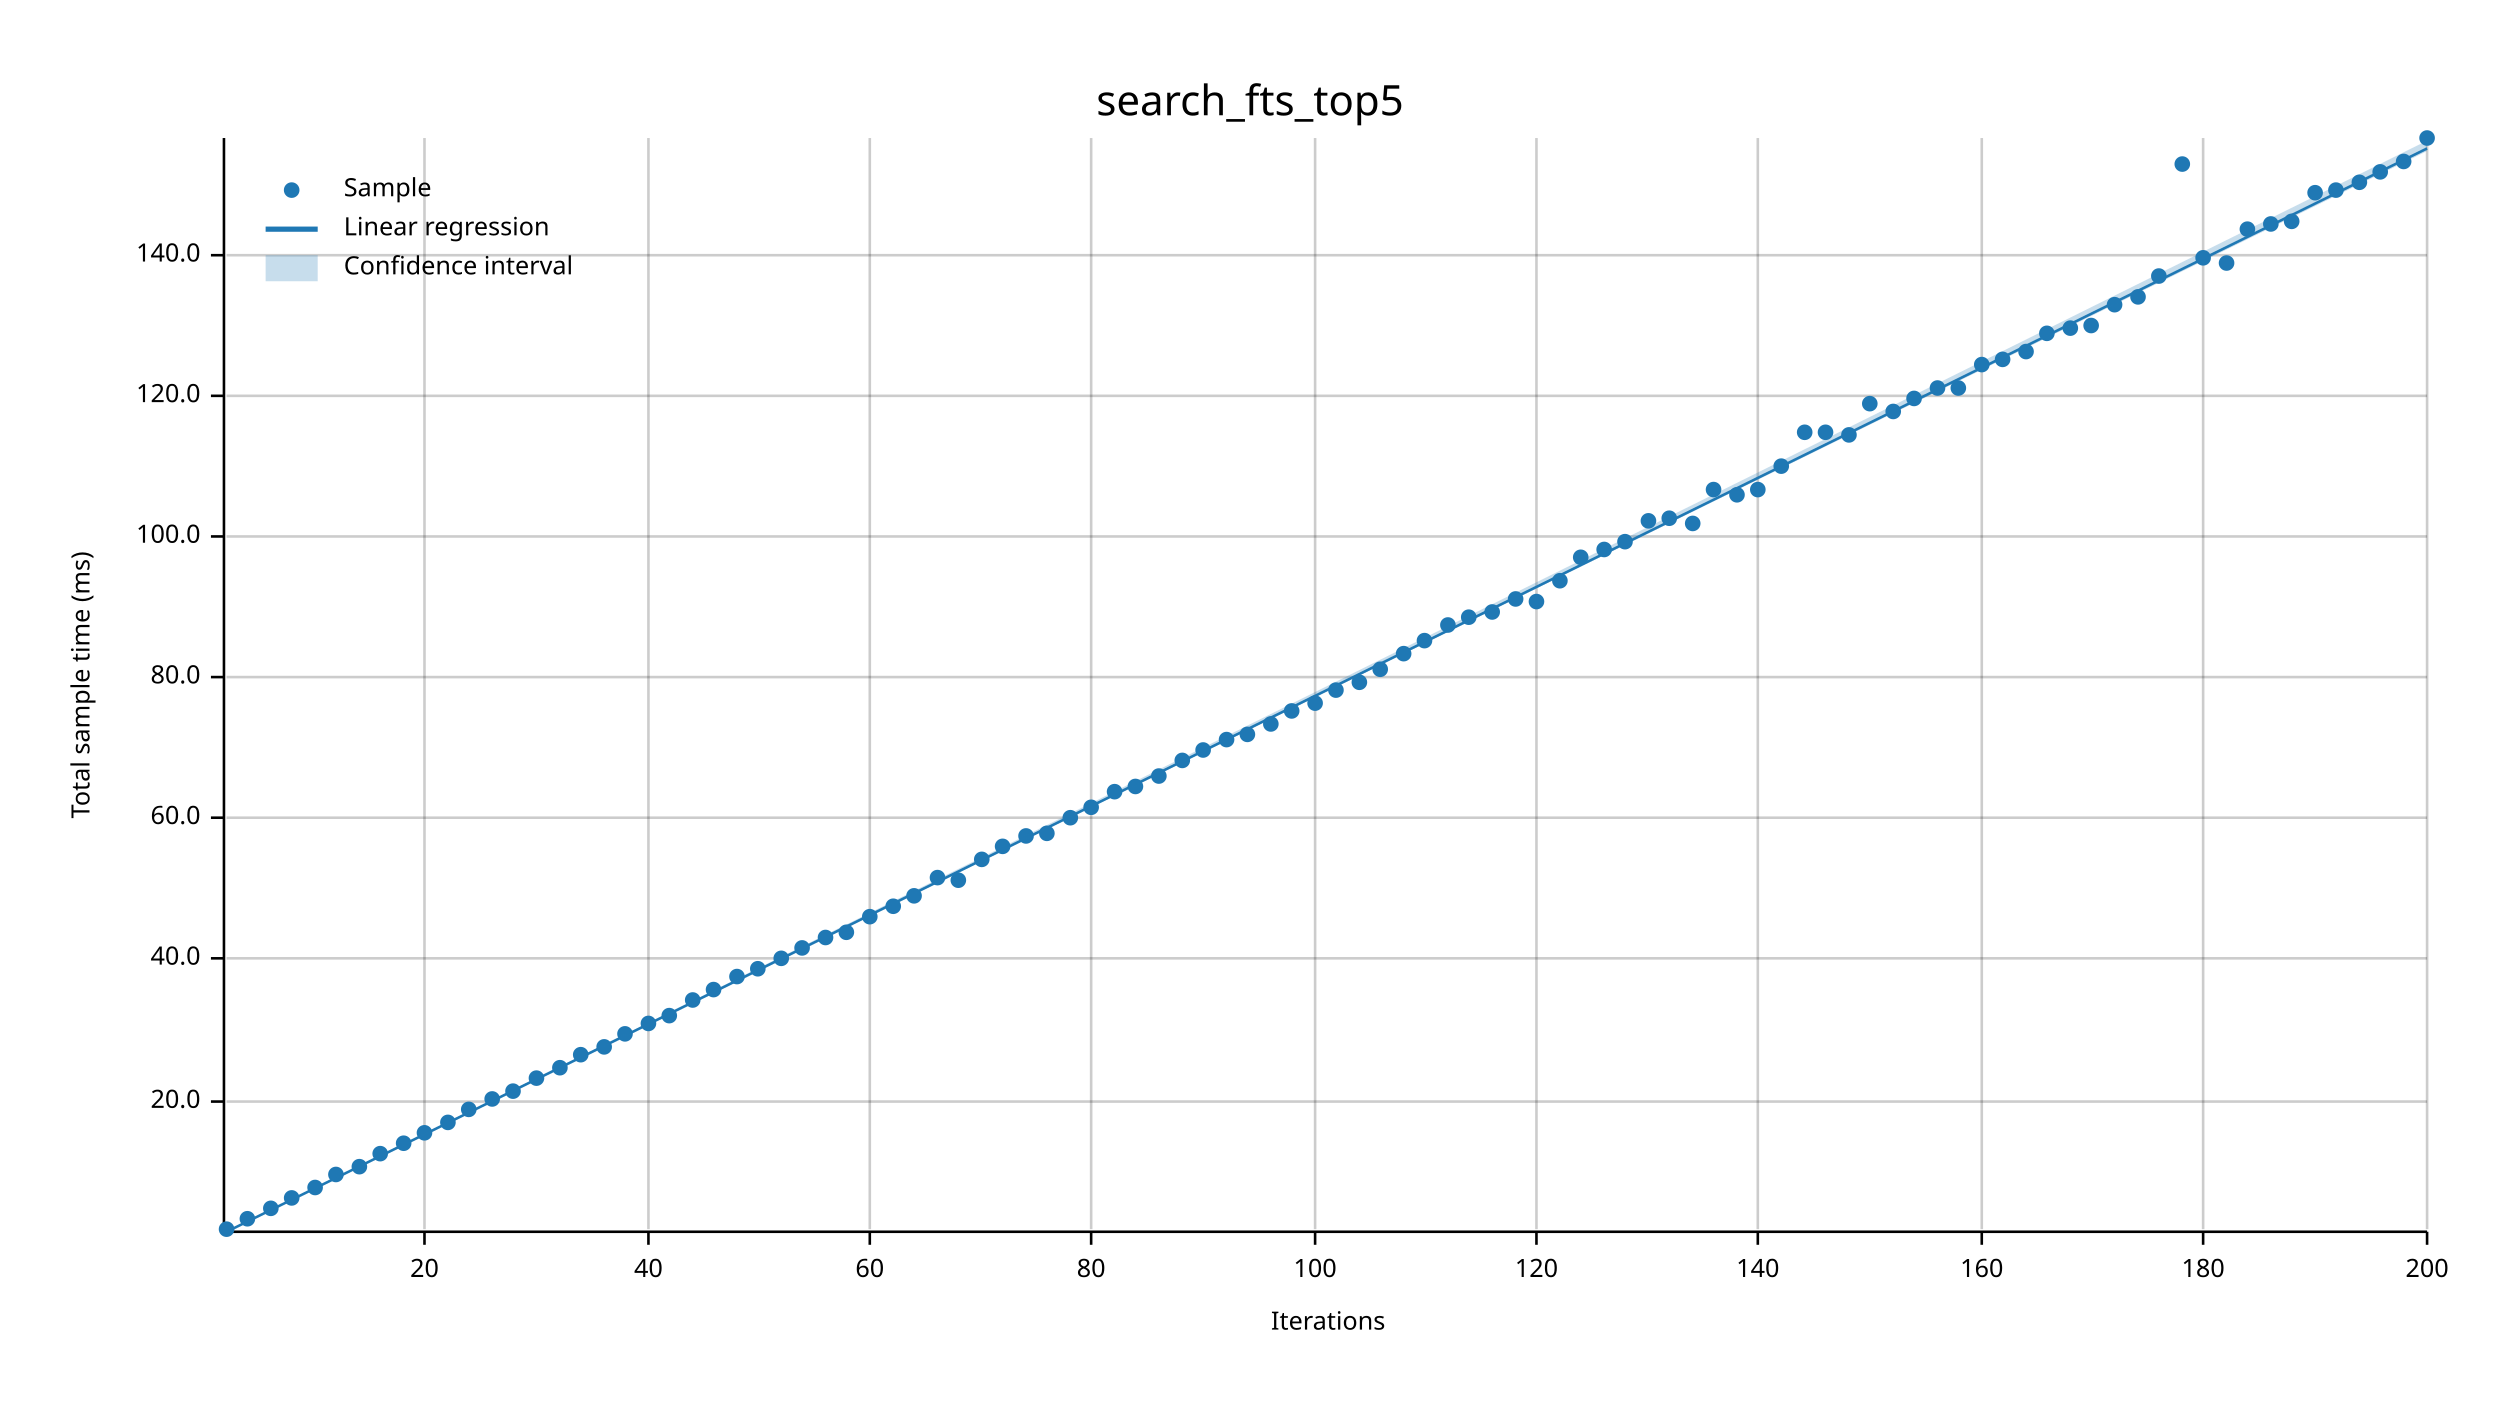
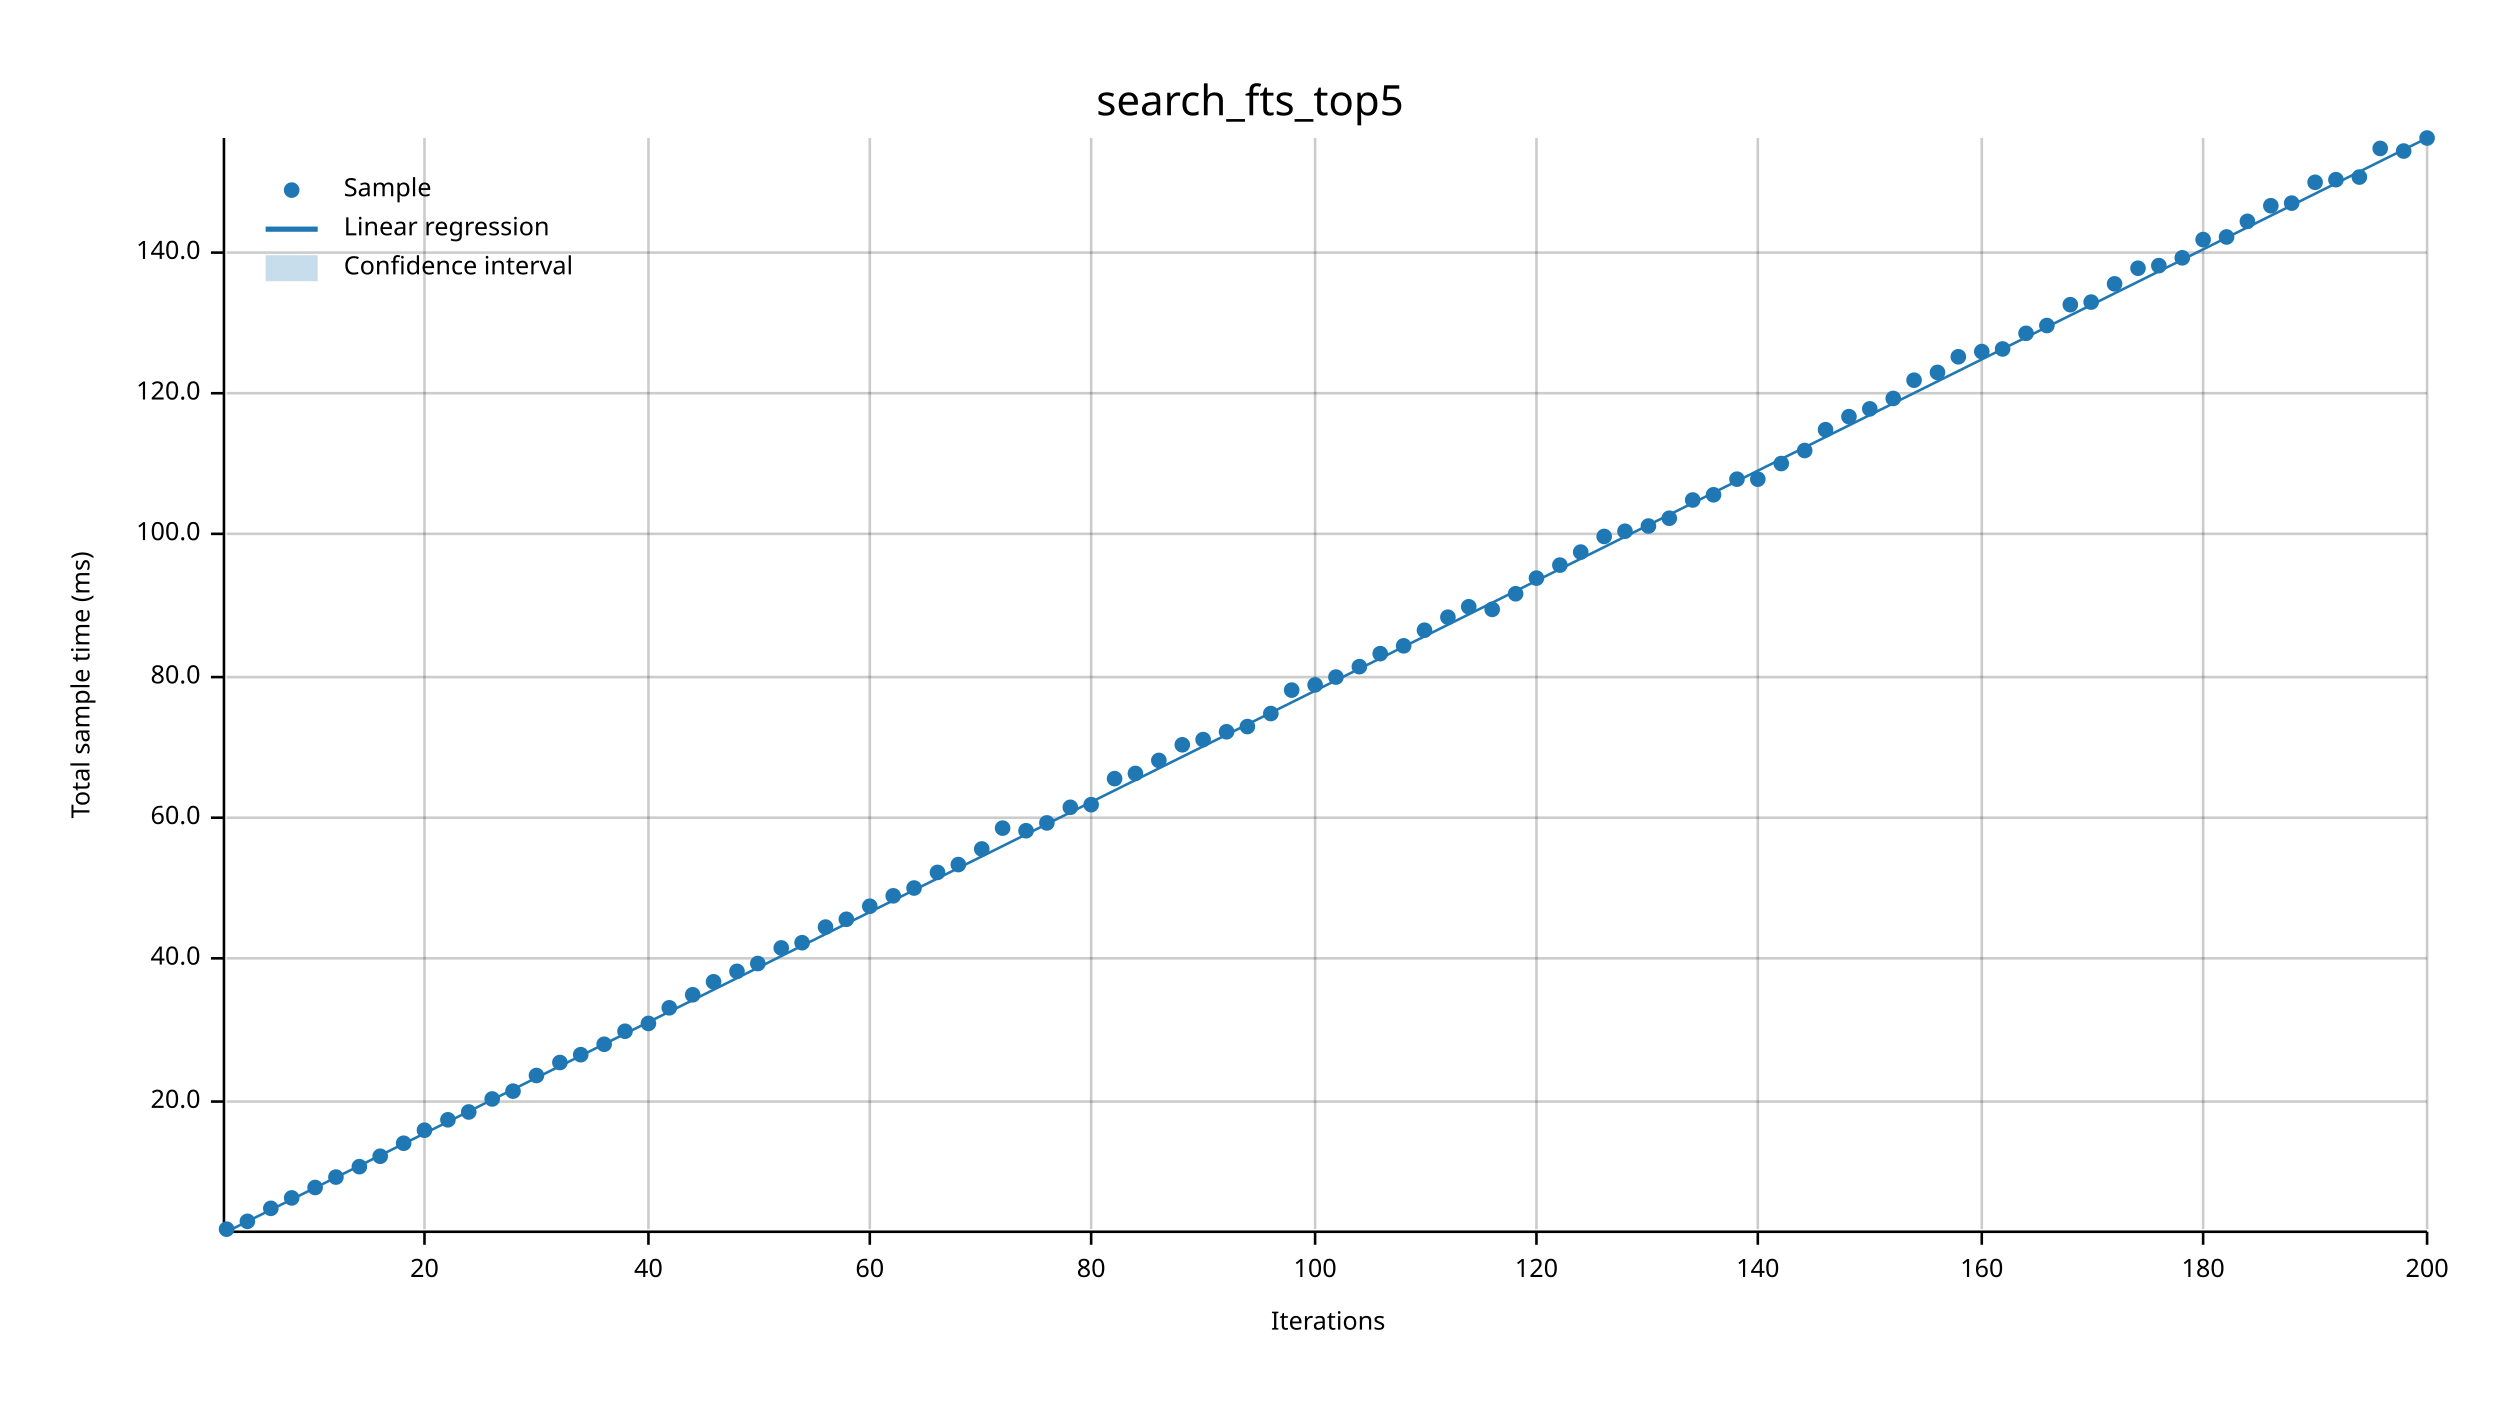
<svg xmlns="http://www.w3.org/2000/svg" width="960" height="540" viewBox="0 0 960 540">
  <text x="480" y="32" dy="0.76em" text-anchor="middle" font-family="sans-serif" font-size="16.129" opacity="1" fill="#000000">
search_fts_top5
</text>
  <text x="27" y="263" dy="0.76em" text-anchor="middle" font-family="sans-serif" font-size="9.677" opacity="1" fill="#000000" transform="rotate(270, 27, 263)">
Total sample time (ms)
</text>
  <text x="510" y="513" dy="-0.5ex" text-anchor="middle" font-family="sans-serif" font-size="9.677" opacity="1" fill="#000000">
Iterations
</text>
  <line opacity="0.2" stroke="#000000" stroke-width="1" x1="163" y1="472" x2="163" y2="53" />
  <line opacity="0.2" stroke="#000000" stroke-width="1" x1="249" y1="472" x2="249" y2="53" />
  <line opacity="0.2" stroke="#000000" stroke-width="1" x1="334" y1="472" x2="334" y2="53" />
  <line opacity="0.2" stroke="#000000" stroke-width="1" x1="419" y1="472" x2="419" y2="53" />
  <line opacity="0.2" stroke="#000000" stroke-width="1" x1="505" y1="472" x2="505" y2="53" />
  <line opacity="0.2" stroke="#000000" stroke-width="1" x1="590" y1="472" x2="590" y2="53" />
  <line opacity="0.2" stroke="#000000" stroke-width="1" x1="675" y1="472" x2="675" y2="53" />
  <line opacity="0.2" stroke="#000000" stroke-width="1" x1="761" y1="472" x2="761" y2="53" />
  <line opacity="0.2" stroke="#000000" stroke-width="1" x1="846" y1="472" x2="846" y2="53" />
  <line opacity="0.2" stroke="#000000" stroke-width="1" x1="932" y1="472" x2="932" y2="53" />
  <line opacity="0.2" stroke="#000000" stroke-width="1" x1="87" y1="423" x2="932" y2="423" />
  <line opacity="0.2" stroke="#000000" stroke-width="1" x1="87" y1="368" x2="932" y2="368" />
  <line opacity="0.2" stroke="#000000" stroke-width="1" x1="87" y1="314" x2="932" y2="314" />
  <line opacity="0.2" stroke="#000000" stroke-width="1" x1="87" y1="260" x2="932" y2="260" />
-   <line opacity="0.2" stroke="#000000" stroke-width="1" x1="87" y1="206" x2="932" y2="206" />
-   <line opacity="0.2" stroke="#000000" stroke-width="1" x1="87" y1="152" x2="932" y2="152" />
-   <line opacity="0.2" stroke="#000000" stroke-width="1" x1="87" y1="98" x2="932" y2="98" />
+   <line opacity="0.2" stroke="#000000" stroke-width="1" x1="87" y1="205" x2="932" y2="205" />
+   <line opacity="0.2" stroke="#000000" stroke-width="1" x1="87" y1="151" x2="932" y2="151" />
+   <line opacity="0.2" stroke="#000000" stroke-width="1" x1="87" y1="97" x2="932" y2="97" />
  <polyline fill="none" opacity="1" stroke="#000000" stroke-width="1" points="86,53 86,472 " />
  <text x="77" y="423" dy="0.5ex" text-anchor="end" font-family="sans-serif" font-size="9.677" opacity="1" fill="#000000">
20.0
</text>
  <polyline fill="none" opacity="1" stroke="#000000" stroke-width="1" points="81,423 86,423 " />
  <text x="77" y="368" dy="0.5ex" text-anchor="end" font-family="sans-serif" font-size="9.677" opacity="1" fill="#000000">
40.0
</text>
  <polyline fill="none" opacity="1" stroke="#000000" stroke-width="1" points="81,368 86,368 " />
  <text x="77" y="314" dy="0.5ex" text-anchor="end" font-family="sans-serif" font-size="9.677" opacity="1" fill="#000000">
60.0
</text>
  <polyline fill="none" opacity="1" stroke="#000000" stroke-width="1" points="81,314 86,314 " />
  <text x="77" y="260" dy="0.5ex" text-anchor="end" font-family="sans-serif" font-size="9.677" opacity="1" fill="#000000">
80.0
</text>
  <polyline fill="none" opacity="1" stroke="#000000" stroke-width="1" points="81,260 86,260 " />
-   <text x="77" y="206" dy="0.5ex" text-anchor="end" font-family="sans-serif" font-size="9.677" opacity="1" fill="#000000">
+   <text x="77" y="205" dy="0.5ex" text-anchor="end" font-family="sans-serif" font-size="9.677" opacity="1" fill="#000000">
100.0
</text>
-   <polyline fill="none" opacity="1" stroke="#000000" stroke-width="1" points="81,206 86,206 " />
-   <text x="77" y="152" dy="0.5ex" text-anchor="end" font-family="sans-serif" font-size="9.677" opacity="1" fill="#000000">
+   <polyline fill="none" opacity="1" stroke="#000000" stroke-width="1" points="81,205 86,205 " />
+   <text x="77" y="151" dy="0.5ex" text-anchor="end" font-family="sans-serif" font-size="9.677" opacity="1" fill="#000000">
120.0
</text>
-   <polyline fill="none" opacity="1" stroke="#000000" stroke-width="1" points="81,152 86,152 " />
-   <text x="77" y="98" dy="0.5ex" text-anchor="end" font-family="sans-serif" font-size="9.677" opacity="1" fill="#000000">
+   <polyline fill="none" opacity="1" stroke="#000000" stroke-width="1" points="81,151 86,151 " />
+   <text x="77" y="97" dy="0.5ex" text-anchor="end" font-family="sans-serif" font-size="9.677" opacity="1" fill="#000000">
140.0
</text>
-   <polyline fill="none" opacity="1" stroke="#000000" stroke-width="1" points="81,98 86,98 " />
+   <polyline fill="none" opacity="1" stroke="#000000" stroke-width="1" points="81,97 86,97 " />
  <polyline fill="none" opacity="1" stroke="#000000" stroke-width="1" points="87,473 932,473 " />
  <text x="163" y="483" dy="0.76em" text-anchor="middle" font-family="sans-serif" font-size="9.677" opacity="1" fill="#000000">
20
</text>
  <polyline fill="none" opacity="1" stroke="#000000" stroke-width="1" points="163,473 163,478 " />
  <text x="249" y="483" dy="0.76em" text-anchor="middle" font-family="sans-serif" font-size="9.677" opacity="1" fill="#000000">
40
</text>
  <polyline fill="none" opacity="1" stroke="#000000" stroke-width="1" points="249,473 249,478 " />
  <text x="334" y="483" dy="0.76em" text-anchor="middle" font-family="sans-serif" font-size="9.677" opacity="1" fill="#000000">
60
</text>
  <polyline fill="none" opacity="1" stroke="#000000" stroke-width="1" points="334,473 334,478 " />
  <text x="419" y="483" dy="0.76em" text-anchor="middle" font-family="sans-serif" font-size="9.677" opacity="1" fill="#000000">
80
</text>
  <polyline fill="none" opacity="1" stroke="#000000" stroke-width="1" points="419,473 419,478 " />
  <text x="505" y="483" dy="0.76em" text-anchor="middle" font-family="sans-serif" font-size="9.677" opacity="1" fill="#000000">
100
</text>
  <polyline fill="none" opacity="1" stroke="#000000" stroke-width="1" points="505,473 505,478 " />
  <text x="590" y="483" dy="0.76em" text-anchor="middle" font-family="sans-serif" font-size="9.677" opacity="1" fill="#000000">
120
</text>
  <polyline fill="none" opacity="1" stroke="#000000" stroke-width="1" points="590,473 590,478 " />
  <text x="675" y="483" dy="0.76em" text-anchor="middle" font-family="sans-serif" font-size="9.677" opacity="1" fill="#000000">
140
</text>
  <polyline fill="none" opacity="1" stroke="#000000" stroke-width="1" points="675,473 675,478 " />
  <text x="761" y="483" dy="0.76em" text-anchor="middle" font-family="sans-serif" font-size="9.677" opacity="1" fill="#000000">
160
</text>
  <polyline fill="none" opacity="1" stroke="#000000" stroke-width="1" points="761,473 761,478 " />
  <text x="846" y="483" dy="0.76em" text-anchor="middle" font-family="sans-serif" font-size="9.677" opacity="1" fill="#000000">
180
</text>
  <polyline fill="none" opacity="1" stroke="#000000" stroke-width="1" points="846,473 846,478 " />
  <text x="932" y="483" dy="0.76em" text-anchor="middle" font-family="sans-serif" font-size="9.677" opacity="1" fill="#000000">
200
</text>
  <polyline fill="none" opacity="1" stroke="#000000" stroke-width="1" points="932,473 932,478 " />
  <circle cx="87" cy="472" r="3" opacity="1" fill="#1F78B4" stroke="none" stroke-width="1" />
-   <circle cx="95" cy="468" r="3" opacity="1" fill="#1F78B4" stroke="none" stroke-width="1" />
+   <circle cx="95" cy="469" r="3" opacity="1" fill="#1F78B4" stroke="none" stroke-width="1" />
  <circle cx="104" cy="464" r="3" opacity="1" fill="#1F78B4" stroke="none" stroke-width="1" />
  <circle cx="112" cy="460" r="3" opacity="1" fill="#1F78B4" stroke="none" stroke-width="1" />
  <circle cx="121" cy="456" r="3" opacity="1" fill="#1F78B4" stroke="none" stroke-width="1" />
-   <circle cx="129" cy="451" r="3" opacity="1" fill="#1F78B4" stroke="none" stroke-width="1" />
+   <circle cx="129" cy="452" r="3" opacity="1" fill="#1F78B4" stroke="none" stroke-width="1" />
  <circle cx="138" cy="448" r="3" opacity="1" fill="#1F78B4" stroke="none" stroke-width="1" />
-   <circle cx="146" cy="443" r="3" opacity="1" fill="#1F78B4" stroke="none" stroke-width="1" />
+   <circle cx="146" cy="444" r="3" opacity="1" fill="#1F78B4" stroke="none" stroke-width="1" />
  <circle cx="155" cy="439" r="3" opacity="1" fill="#1F78B4" stroke="none" stroke-width="1" />
-   <circle cx="163" cy="435" r="3" opacity="1" fill="#1F78B4" stroke="none" stroke-width="1" />
-   <circle cx="172" cy="431" r="3" opacity="1" fill="#1F78B4" stroke="none" stroke-width="1" />
-   <circle cx="180" cy="426" r="3" opacity="1" fill="#1F78B4" stroke="none" stroke-width="1" />
+   <circle cx="163" cy="434" r="3" opacity="1" fill="#1F78B4" stroke="none" stroke-width="1" />
+   <circle cx="172" cy="430" r="3" opacity="1" fill="#1F78B4" stroke="none" stroke-width="1" />
+   <circle cx="180" cy="427" r="3" opacity="1" fill="#1F78B4" stroke="none" stroke-width="1" />
  <circle cx="189" cy="422" r="3" opacity="1" fill="#1F78B4" stroke="none" stroke-width="1" />
  <circle cx="197" cy="419" r="3" opacity="1" fill="#1F78B4" stroke="none" stroke-width="1" />
-   <circle cx="206" cy="414" r="3" opacity="1" fill="#1F78B4" stroke="none" stroke-width="1" />
-   <circle cx="215" cy="410" r="3" opacity="1" fill="#1F78B4" stroke="none" stroke-width="1" />
+   <circle cx="206" cy="413" r="3" opacity="1" fill="#1F78B4" stroke="none" stroke-width="1" />
+   <circle cx="215" cy="408" r="3" opacity="1" fill="#1F78B4" stroke="none" stroke-width="1" />
  <circle cx="223" cy="405" r="3" opacity="1" fill="#1F78B4" stroke="none" stroke-width="1" />
-   <circle cx="232" cy="402" r="3" opacity="1" fill="#1F78B4" stroke="none" stroke-width="1" />
-   <circle cx="240" cy="397" r="3" opacity="1" fill="#1F78B4" stroke="none" stroke-width="1" />
+   <circle cx="232" cy="401" r="3" opacity="1" fill="#1F78B4" stroke="none" stroke-width="1" />
+   <circle cx="240" cy="396" r="3" opacity="1" fill="#1F78B4" stroke="none" stroke-width="1" />
  <circle cx="249" cy="393" r="3" opacity="1" fill="#1F78B4" stroke="none" stroke-width="1" />
-   <circle cx="257" cy="390" r="3" opacity="1" fill="#1F78B4" stroke="none" stroke-width="1" />
-   <circle cx="266" cy="384" r="3" opacity="1" fill="#1F78B4" stroke="none" stroke-width="1" />
-   <circle cx="274" cy="380" r="3" opacity="1" fill="#1F78B4" stroke="none" stroke-width="1" />
-   <circle cx="283" cy="375" r="3" opacity="1" fill="#1F78B4" stroke="none" stroke-width="1" />
-   <circle cx="291" cy="372" r="3" opacity="1" fill="#1F78B4" stroke="none" stroke-width="1" />
-   <circle cx="300" cy="368" r="3" opacity="1" fill="#1F78B4" stroke="none" stroke-width="1" />
-   <circle cx="308" cy="364" r="3" opacity="1" fill="#1F78B4" stroke="none" stroke-width="1" />
-   <circle cx="317" cy="360" r="3" opacity="1" fill="#1F78B4" stroke="none" stroke-width="1" />
-   <circle cx="325" cy="358" r="3" opacity="1" fill="#1F78B4" stroke="none" stroke-width="1" />
-   <circle cx="334" cy="352" r="3" opacity="1" fill="#1F78B4" stroke="none" stroke-width="1" />
-   <circle cx="343" cy="348" r="3" opacity="1" fill="#1F78B4" stroke="none" stroke-width="1" />
-   <circle cx="351" cy="344" r="3" opacity="1" fill="#1F78B4" stroke="none" stroke-width="1" />
-   <circle cx="360" cy="337" r="3" opacity="1" fill="#1F78B4" stroke="none" stroke-width="1" />
-   <circle cx="368" cy="338" r="3" opacity="1" fill="#1F78B4" stroke="none" stroke-width="1" />
-   <circle cx="377" cy="330" r="3" opacity="1" fill="#1F78B4" stroke="none" stroke-width="1" />
-   <circle cx="385" cy="325" r="3" opacity="1" fill="#1F78B4" stroke="none" stroke-width="1" />
-   <circle cx="394" cy="321" r="3" opacity="1" fill="#1F78B4" stroke="none" stroke-width="1" />
-   <circle cx="402" cy="320" r="3" opacity="1" fill="#1F78B4" stroke="none" stroke-width="1" />
-   <circle cx="411" cy="314" r="3" opacity="1" fill="#1F78B4" stroke="none" stroke-width="1" />
-   <circle cx="419" cy="310" r="3" opacity="1" fill="#1F78B4" stroke="none" stroke-width="1" />
-   <circle cx="428" cy="304" r="3" opacity="1" fill="#1F78B4" stroke="none" stroke-width="1" />
-   <circle cx="436" cy="302" r="3" opacity="1" fill="#1F78B4" stroke="none" stroke-width="1" />
-   <circle cx="445" cy="298" r="3" opacity="1" fill="#1F78B4" stroke="none" stroke-width="1" />
-   <circle cx="454" cy="292" r="3" opacity="1" fill="#1F78B4" stroke="none" stroke-width="1" />
-   <circle cx="462" cy="288" r="3" opacity="1" fill="#1F78B4" stroke="none" stroke-width="1" />
-   <circle cx="471" cy="284" r="3" opacity="1" fill="#1F78B4" stroke="none" stroke-width="1" />
-   <circle cx="479" cy="282" r="3" opacity="1" fill="#1F78B4" stroke="none" stroke-width="1" />
-   <circle cx="488" cy="278" r="3" opacity="1" fill="#1F78B4" stroke="none" stroke-width="1" />
-   <circle cx="496" cy="273" r="3" opacity="1" fill="#1F78B4" stroke="none" stroke-width="1" />
-   <circle cx="505" cy="270" r="3" opacity="1" fill="#1F78B4" stroke="none" stroke-width="1" />
-   <circle cx="513" cy="265" r="3" opacity="1" fill="#1F78B4" stroke="none" stroke-width="1" />
-   <circle cx="522" cy="262" r="3" opacity="1" fill="#1F78B4" stroke="none" stroke-width="1" />
-   <circle cx="530" cy="257" r="3" opacity="1" fill="#1F78B4" stroke="none" stroke-width="1" />
-   <circle cx="539" cy="251" r="3" opacity="1" fill="#1F78B4" stroke="none" stroke-width="1" />
-   <circle cx="547" cy="246" r="3" opacity="1" fill="#1F78B4" stroke="none" stroke-width="1" />
-   <circle cx="556" cy="240" r="3" opacity="1" fill="#1F78B4" stroke="none" stroke-width="1" />
-   <circle cx="564" cy="237" r="3" opacity="1" fill="#1F78B4" stroke="none" stroke-width="1" />
-   <circle cx="573" cy="235" r="3" opacity="1" fill="#1F78B4" stroke="none" stroke-width="1" />
-   <circle cx="582" cy="230" r="3" opacity="1" fill="#1F78B4" stroke="none" stroke-width="1" />
-   <circle cx="590" cy="231" r="3" opacity="1" fill="#1F78B4" stroke="none" stroke-width="1" />
-   <circle cx="599" cy="223" r="3" opacity="1" fill="#1F78B4" stroke="none" stroke-width="1" />
-   <circle cx="607" cy="214" r="3" opacity="1" fill="#1F78B4" stroke="none" stroke-width="1" />
-   <circle cx="616" cy="211" r="3" opacity="1" fill="#1F78B4" stroke="none" stroke-width="1" />
-   <circle cx="624" cy="208" r="3" opacity="1" fill="#1F78B4" stroke="none" stroke-width="1" />
-   <circle cx="633" cy="200" r="3" opacity="1" fill="#1F78B4" stroke="none" stroke-width="1" />
+   <circle cx="257" cy="387" r="3" opacity="1" fill="#1F78B4" stroke="none" stroke-width="1" />
+   <circle cx="266" cy="382" r="3" opacity="1" fill="#1F78B4" stroke="none" stroke-width="1" />
+   <circle cx="274" cy="377" r="3" opacity="1" fill="#1F78B4" stroke="none" stroke-width="1" />
+   <circle cx="283" cy="373" r="3" opacity="1" fill="#1F78B4" stroke="none" stroke-width="1" />
+   <circle cx="291" cy="370" r="3" opacity="1" fill="#1F78B4" stroke="none" stroke-width="1" />
+   <circle cx="300" cy="364" r="3" opacity="1" fill="#1F78B4" stroke="none" stroke-width="1" />
+   <circle cx="308" cy="362" r="3" opacity="1" fill="#1F78B4" stroke="none" stroke-width="1" />
+   <circle cx="317" cy="356" r="3" opacity="1" fill="#1F78B4" stroke="none" stroke-width="1" />
+   <circle cx="325" cy="353" r="3" opacity="1" fill="#1F78B4" stroke="none" stroke-width="1" />
+   <circle cx="334" cy="348" r="3" opacity="1" fill="#1F78B4" stroke="none" stroke-width="1" />
+   <circle cx="343" cy="344" r="3" opacity="1" fill="#1F78B4" stroke="none" stroke-width="1" />
+   <circle cx="351" cy="341" r="3" opacity="1" fill="#1F78B4" stroke="none" stroke-width="1" />
+   <circle cx="360" cy="335" r="3" opacity="1" fill="#1F78B4" stroke="none" stroke-width="1" />
+   <circle cx="368" cy="332" r="3" opacity="1" fill="#1F78B4" stroke="none" stroke-width="1" />
+   <circle cx="377" cy="326" r="3" opacity="1" fill="#1F78B4" stroke="none" stroke-width="1" />
+   <circle cx="385" cy="318" r="3" opacity="1" fill="#1F78B4" stroke="none" stroke-width="1" />
+   <circle cx="394" cy="319" r="3" opacity="1" fill="#1F78B4" stroke="none" stroke-width="1" />
+   <circle cx="402" cy="316" r="3" opacity="1" fill="#1F78B4" stroke="none" stroke-width="1" />
+   <circle cx="411" cy="310" r="3" opacity="1" fill="#1F78B4" stroke="none" stroke-width="1" />
+   <circle cx="419" cy="309" r="3" opacity="1" fill="#1F78B4" stroke="none" stroke-width="1" />
+   <circle cx="428" cy="299" r="3" opacity="1" fill="#1F78B4" stroke="none" stroke-width="1" />
+   <circle cx="436" cy="297" r="3" opacity="1" fill="#1F78B4" stroke="none" stroke-width="1" />
+   <circle cx="445" cy="292" r="3" opacity="1" fill="#1F78B4" stroke="none" stroke-width="1" />
+   <circle cx="454" cy="286" r="3" opacity="1" fill="#1F78B4" stroke="none" stroke-width="1" />
+   <circle cx="462" cy="284" r="3" opacity="1" fill="#1F78B4" stroke="none" stroke-width="1" />
+   <circle cx="471" cy="281" r="3" opacity="1" fill="#1F78B4" stroke="none" stroke-width="1" />
+   <circle cx="479" cy="279" r="3" opacity="1" fill="#1F78B4" stroke="none" stroke-width="1" />
+   <circle cx="488" cy="274" r="3" opacity="1" fill="#1F78B4" stroke="none" stroke-width="1" />
+   <circle cx="496" cy="265" r="3" opacity="1" fill="#1F78B4" stroke="none" stroke-width="1" />
+   <circle cx="505" cy="263" r="3" opacity="1" fill="#1F78B4" stroke="none" stroke-width="1" />
+   <circle cx="513" cy="260" r="3" opacity="1" fill="#1F78B4" stroke="none" stroke-width="1" />
+   <circle cx="522" cy="256" r="3" opacity="1" fill="#1F78B4" stroke="none" stroke-width="1" />
+   <circle cx="530" cy="251" r="3" opacity="1" fill="#1F78B4" stroke="none" stroke-width="1" />
+   <circle cx="539" cy="248" r="3" opacity="1" fill="#1F78B4" stroke="none" stroke-width="1" />
+   <circle cx="547" cy="242" r="3" opacity="1" fill="#1F78B4" stroke="none" stroke-width="1" />
+   <circle cx="556" cy="237" r="3" opacity="1" fill="#1F78B4" stroke="none" stroke-width="1" />
+   <circle cx="564" cy="233" r="3" opacity="1" fill="#1F78B4" stroke="none" stroke-width="1" />
+   <circle cx="573" cy="234" r="3" opacity="1" fill="#1F78B4" stroke="none" stroke-width="1" />
+   <circle cx="582" cy="228" r="3" opacity="1" fill="#1F78B4" stroke="none" stroke-width="1" />
+   <circle cx="590" cy="222" r="3" opacity="1" fill="#1F78B4" stroke="none" stroke-width="1" />
+   <circle cx="599" cy="217" r="3" opacity="1" fill="#1F78B4" stroke="none" stroke-width="1" />
+   <circle cx="607" cy="212" r="3" opacity="1" fill="#1F78B4" stroke="none" stroke-width="1" />
+   <circle cx="616" cy="206" r="3" opacity="1" fill="#1F78B4" stroke="none" stroke-width="1" />
+   <circle cx="624" cy="204" r="3" opacity="1" fill="#1F78B4" stroke="none" stroke-width="1" />
+   <circle cx="633" cy="202" r="3" opacity="1" fill="#1F78B4" stroke="none" stroke-width="1" />
  <circle cx="641" cy="199" r="3" opacity="1" fill="#1F78B4" stroke="none" stroke-width="1" />
-   <circle cx="650" cy="201" r="3" opacity="1" fill="#1F78B4" stroke="none" stroke-width="1" />
-   <circle cx="658" cy="188" r="3" opacity="1" fill="#1F78B4" stroke="none" stroke-width="1" />
-   <circle cx="667" cy="190" r="3" opacity="1" fill="#1F78B4" stroke="none" stroke-width="1" />
-   <circle cx="675" cy="188" r="3" opacity="1" fill="#1F78B4" stroke="none" stroke-width="1" />
-   <circle cx="684" cy="179" r="3" opacity="1" fill="#1F78B4" stroke="none" stroke-width="1" />
-   <circle cx="693" cy="166" r="3" opacity="1" fill="#1F78B4" stroke="none" stroke-width="1" />
-   <circle cx="701" cy="166" r="3" opacity="1" fill="#1F78B4" stroke="none" stroke-width="1" />
-   <circle cx="710" cy="167" r="3" opacity="1" fill="#1F78B4" stroke="none" stroke-width="1" />
-   <circle cx="718" cy="155" r="3" opacity="1" fill="#1F78B4" stroke="none" stroke-width="1" />
-   <circle cx="727" cy="158" r="3" opacity="1" fill="#1F78B4" stroke="none" stroke-width="1" />
-   <circle cx="735" cy="153" r="3" opacity="1" fill="#1F78B4" stroke="none" stroke-width="1" />
-   <circle cx="744" cy="149" r="3" opacity="1" fill="#1F78B4" stroke="none" stroke-width="1" />
-   <circle cx="752" cy="149" r="3" opacity="1" fill="#1F78B4" stroke="none" stroke-width="1" />
-   <circle cx="761" cy="140" r="3" opacity="1" fill="#1F78B4" stroke="none" stroke-width="1" />
-   <circle cx="769" cy="138" r="3" opacity="1" fill="#1F78B4" stroke="none" stroke-width="1" />
-   <circle cx="778" cy="135" r="3" opacity="1" fill="#1F78B4" stroke="none" stroke-width="1" />
-   <circle cx="786" cy="128" r="3" opacity="1" fill="#1F78B4" stroke="none" stroke-width="1" />
-   <circle cx="795" cy="126" r="3" opacity="1" fill="#1F78B4" stroke="none" stroke-width="1" />
-   <circle cx="803" cy="125" r="3" opacity="1" fill="#1F78B4" stroke="none" stroke-width="1" />
-   <circle cx="812" cy="117" r="3" opacity="1" fill="#1F78B4" stroke="none" stroke-width="1" />
-   <circle cx="821" cy="114" r="3" opacity="1" fill="#1F78B4" stroke="none" stroke-width="1" />
-   <circle cx="829" cy="106" r="3" opacity="1" fill="#1F78B4" stroke="none" stroke-width="1" />
-   <circle cx="838" cy="63" r="3" opacity="1" fill="#1F78B4" stroke="none" stroke-width="1" />
-   <circle cx="846" cy="99" r="3" opacity="1" fill="#1F78B4" stroke="none" stroke-width="1" />
-   <circle cx="855" cy="101" r="3" opacity="1" fill="#1F78B4" stroke="none" stroke-width="1" />
-   <circle cx="863" cy="88" r="3" opacity="1" fill="#1F78B4" stroke="none" stroke-width="1" />
-   <circle cx="872" cy="86" r="3" opacity="1" fill="#1F78B4" stroke="none" stroke-width="1" />
-   <circle cx="880" cy="85" r="3" opacity="1" fill="#1F78B4" stroke="none" stroke-width="1" />
-   <circle cx="889" cy="74" r="3" opacity="1" fill="#1F78B4" stroke="none" stroke-width="1" />
-   <circle cx="897" cy="73" r="3" opacity="1" fill="#1F78B4" stroke="none" stroke-width="1" />
-   <circle cx="906" cy="70" r="3" opacity="1" fill="#1F78B4" stroke="none" stroke-width="1" />
-   <circle cx="914" cy="66" r="3" opacity="1" fill="#1F78B4" stroke="none" stroke-width="1" />
-   <circle cx="923" cy="62" r="3" opacity="1" fill="#1F78B4" stroke="none" stroke-width="1" />
+   <circle cx="650" cy="192" r="3" opacity="1" fill="#1F78B4" stroke="none" stroke-width="1" />
+   <circle cx="658" cy="190" r="3" opacity="1" fill="#1F78B4" stroke="none" stroke-width="1" />
+   <circle cx="667" cy="184" r="3" opacity="1" fill="#1F78B4" stroke="none" stroke-width="1" />
+   <circle cx="675" cy="184" r="3" opacity="1" fill="#1F78B4" stroke="none" stroke-width="1" />
+   <circle cx="684" cy="178" r="3" opacity="1" fill="#1F78B4" stroke="none" stroke-width="1" />
+   <circle cx="693" cy="173" r="3" opacity="1" fill="#1F78B4" stroke="none" stroke-width="1" />
+   <circle cx="701" cy="165" r="3" opacity="1" fill="#1F78B4" stroke="none" stroke-width="1" />
+   <circle cx="710" cy="160" r="3" opacity="1" fill="#1F78B4" stroke="none" stroke-width="1" />
+   <circle cx="718" cy="157" r="3" opacity="1" fill="#1F78B4" stroke="none" stroke-width="1" />
+   <circle cx="727" cy="153" r="3" opacity="1" fill="#1F78B4" stroke="none" stroke-width="1" />
+   <circle cx="735" cy="146" r="3" opacity="1" fill="#1F78B4" stroke="none" stroke-width="1" />
+   <circle cx="744" cy="143" r="3" opacity="1" fill="#1F78B4" stroke="none" stroke-width="1" />
+   <circle cx="752" cy="137" r="3" opacity="1" fill="#1F78B4" stroke="none" stroke-width="1" />
+   <circle cx="761" cy="135" r="3" opacity="1" fill="#1F78B4" stroke="none" stroke-width="1" />
+   <circle cx="769" cy="134" r="3" opacity="1" fill="#1F78B4" stroke="none" stroke-width="1" />
+   <circle cx="778" cy="128" r="3" opacity="1" fill="#1F78B4" stroke="none" stroke-width="1" />
+   <circle cx="786" cy="125" r="3" opacity="1" fill="#1F78B4" stroke="none" stroke-width="1" />
+   <circle cx="795" cy="117" r="3" opacity="1" fill="#1F78B4" stroke="none" stroke-width="1" />
+   <circle cx="803" cy="116" r="3" opacity="1" fill="#1F78B4" stroke="none" stroke-width="1" />
+   <circle cx="812" cy="109" r="3" opacity="1" fill="#1F78B4" stroke="none" stroke-width="1" />
+   <circle cx="821" cy="103" r="3" opacity="1" fill="#1F78B4" stroke="none" stroke-width="1" />
+   <circle cx="829" cy="102" r="3" opacity="1" fill="#1F78B4" stroke="none" stroke-width="1" />
+   <circle cx="838" cy="99" r="3" opacity="1" fill="#1F78B4" stroke="none" stroke-width="1" />
+   <circle cx="846" cy="92" r="3" opacity="1" fill="#1F78B4" stroke="none" stroke-width="1" />
+   <circle cx="855" cy="91" r="3" opacity="1" fill="#1F78B4" stroke="none" stroke-width="1" />
+   <circle cx="863" cy="85" r="3" opacity="1" fill="#1F78B4" stroke="none" stroke-width="1" />
+   <circle cx="872" cy="79" r="3" opacity="1" fill="#1F78B4" stroke="none" stroke-width="1" />
+   <circle cx="880" cy="78" r="3" opacity="1" fill="#1F78B4" stroke="none" stroke-width="1" />
+   <circle cx="889" cy="70" r="3" opacity="1" fill="#1F78B4" stroke="none" stroke-width="1" />
+   <circle cx="897" cy="69" r="3" opacity="1" fill="#1F78B4" stroke="none" stroke-width="1" />
+   <circle cx="906" cy="68" r="3" opacity="1" fill="#1F78B4" stroke="none" stroke-width="1" />
+   <circle cx="914" cy="57" r="3" opacity="1" fill="#1F78B4" stroke="none" stroke-width="1" />
+   <circle cx="923" cy="58" r="3" opacity="1" fill="#1F78B4" stroke="none" stroke-width="1" />
  <circle cx="932" cy="53" r="3" opacity="1" fill="#1F78B4" stroke="none" stroke-width="1" />
-   <polyline fill="none" opacity="1" stroke="#1F78B4" stroke-width="1" points="87,473 932,57 " />
-   <polygon opacity="0.25" fill="#1F78B4" points="87,473 932,58 932,54 " />
+   <polyline fill="none" opacity="1" stroke="#1F78B4" stroke-width="1" points="87,473 932,53 " />
+   <polygon opacity="0.25" fill="#1F78B4" points="87,473 932,53 932,53 " />
  <text x="132" y="68" dy="0.76em" text-anchor="start" font-family="sans-serif" font-size="9.677" opacity="1" fill="#000000">
Sample
</text>
  <text x="132" y="83" dy="0.76em" text-anchor="start" font-family="sans-serif" font-size="9.677" opacity="1" fill="#000000">
Linear regression
</text>
  <text x="132" y="98" dy="0.76em" text-anchor="start" font-family="sans-serif" font-size="9.677" opacity="1" fill="#000000">
Confidence interval
</text>
  <circle cx="112" cy="73" r="3" opacity="1" fill="#1F78B4" stroke="none" stroke-width="1" />
  <polyline fill="none" opacity="1" stroke="#1F78B4" stroke-width="2" points="102,88 122,88 " />
  <rect x="102" y="98" width="20" height="10" opacity="0.25" fill="#1F78B4" stroke="none" />
</svg>
